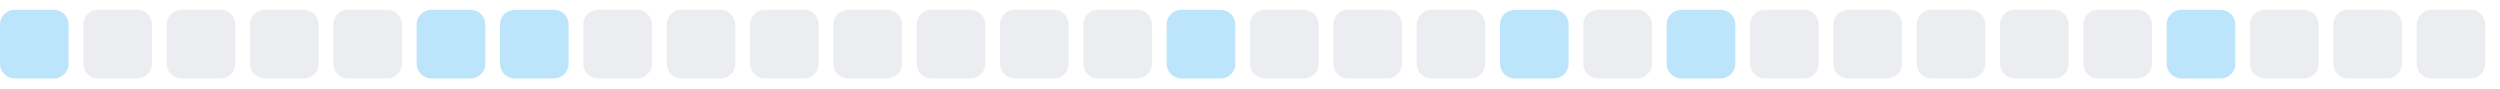
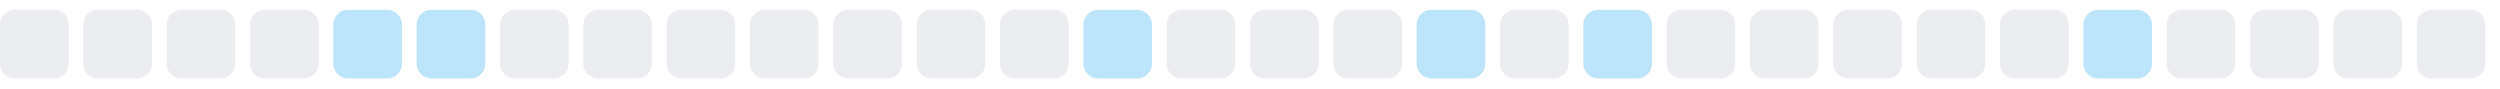
<svg xmlns="http://www.w3.org/2000/svg" width="255" height="9">
  <style>
        .level0 { fill: #ebedf0; }
        .level1 { fill: #bce4fa; }
        .level2 { fill: #75c7f7; }
        .level3 { fill: #30a9f2; }
        .level4 { fill: #008ee6; }
        @media (prefers-color-scheme: dark) {
          .level0 { fill: #161b22; }
          .level1 { fill: #0b3b5c; }
          .level2 { fill: #0a6299; }
          .level3 { fill: #008ee6; }
          .level4 { fill: #5bc4ff; }
        }
      </style>
-   <rect x="0.0" y="1" width="7" height="7" rx="1.5" ry="1.5" class="level1" />
+   <rect x="0.0" y="1" width="7" height="7" rx="1.5" ry="1.5" class="level0" />
  <rect x="8.5" y="1" width="7" height="7" rx="1.5" ry="1.5" class="level0" />
  <rect x="17.0" y="1" width="7" height="7" rx="1.5" ry="1.5" class="level0" />
  <rect x="25.5" y="1" width="7" height="7" rx="1.5" ry="1.5" class="level0" />
-   <rect x="34.0" y="1" width="7" height="7" rx="1.5" ry="1.5" class="level0" />
+   <rect x="34.0" y="1" width="7" height="7" rx="1.5" ry="1.5" class="level1" />
  <rect x="42.5" y="1" width="7" height="7" rx="1.5" ry="1.5" class="level1" />
-   <rect x="51.0" y="1" width="7" height="7" rx="1.5" ry="1.5" class="level1" />
+   <rect x="51.0" y="1" width="7" height="7" rx="1.5" ry="1.5" class="level0" />
  <rect x="59.5" y="1" width="7" height="7" rx="1.5" ry="1.5" class="level0" />
  <rect x="68.0" y="1" width="7" height="7" rx="1.5" ry="1.5" class="level0" />
  <rect x="76.5" y="1" width="7" height="7" rx="1.5" ry="1.5" class="level0" />
  <rect x="85.0" y="1" width="7" height="7" rx="1.5" ry="1.5" class="level0" />
  <rect x="93.5" y="1" width="7" height="7" rx="1.5" ry="1.5" class="level0" />
  <rect x="102.0" y="1" width="7" height="7" rx="1.5" ry="1.5" class="level0" />
-   <rect x="110.5" y="1" width="7" height="7" rx="1.5" ry="1.5" class="level0" />
-   <rect x="119.0" y="1" width="7" height="7" rx="1.5" ry="1.5" class="level1" />
+   <rect x="110.5" y="1" width="7" height="7" rx="1.5" ry="1.5" class="level1" />
+   <rect x="119.0" y="1" width="7" height="7" rx="1.5" ry="1.5" class="level0" />
  <rect x="127.5" y="1" width="7" height="7" rx="1.5" ry="1.5" class="level0" />
  <rect x="136.0" y="1" width="7" height="7" rx="1.5" ry="1.5" class="level0" />
-   <rect x="144.5" y="1" width="7" height="7" rx="1.5" ry="1.5" class="level0" />
-   <rect x="153.0" y="1" width="7" height="7" rx="1.5" ry="1.5" class="level1" />
-   <rect x="161.5" y="1" width="7" height="7" rx="1.5" ry="1.5" class="level0" />
-   <rect x="170.0" y="1" width="7" height="7" rx="1.5" ry="1.5" class="level1" />
+   <rect x="144.5" y="1" width="7" height="7" rx="1.5" ry="1.5" class="level1" />
+   <rect x="153.0" y="1" width="7" height="7" rx="1.5" ry="1.5" class="level0" />
+   <rect x="161.5" y="1" width="7" height="7" rx="1.5" ry="1.5" class="level1" />
+   <rect x="170.0" y="1" width="7" height="7" rx="1.5" ry="1.5" class="level0" />
  <rect x="178.5" y="1" width="7" height="7" rx="1.5" ry="1.5" class="level0" />
  <rect x="187.0" y="1" width="7" height="7" rx="1.5" ry="1.5" class="level0" />
  <rect x="195.5" y="1" width="7" height="7" rx="1.5" ry="1.5" class="level0" />
  <rect x="204.0" y="1" width="7" height="7" rx="1.5" ry="1.5" class="level0" />
-   <rect x="212.5" y="1" width="7" height="7" rx="1.5" ry="1.5" class="level0" />
-   <rect x="221.0" y="1" width="7" height="7" rx="1.5" ry="1.5" class="level1" />
+   <rect x="212.5" y="1" width="7" height="7" rx="1.5" ry="1.5" class="level1" />
+   <rect x="221.0" y="1" width="7" height="7" rx="1.5" ry="1.5" class="level0" />
  <rect x="229.5" y="1" width="7" height="7" rx="1.5" ry="1.5" class="level0" />
  <rect x="238.0" y="1" width="7" height="7" rx="1.5" ry="1.5" class="level0" />
  <rect x="246.5" y="1" width="7" height="7" rx="1.5" ry="1.5" class="level0" />
</svg>
